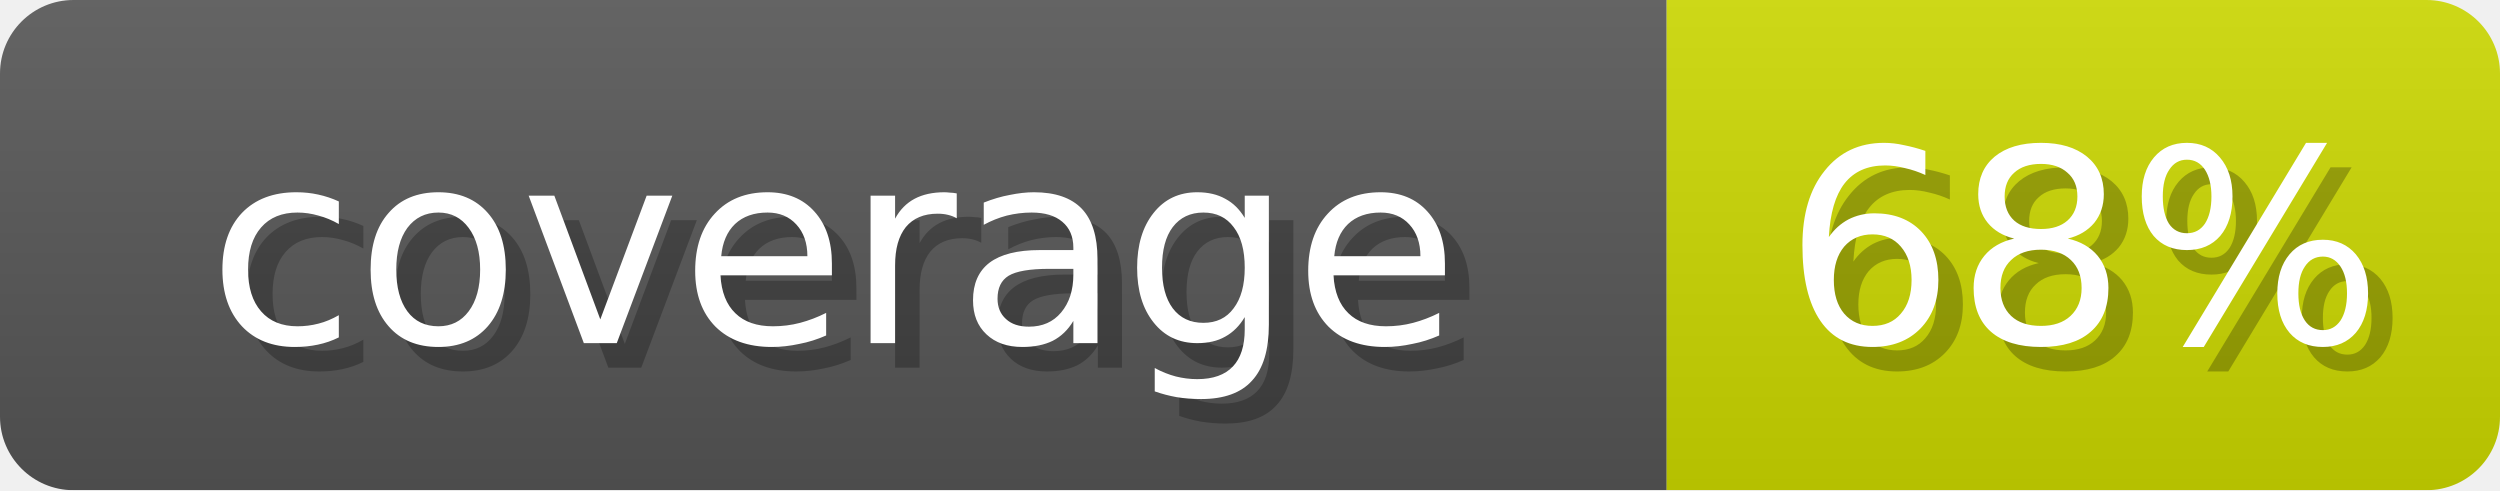
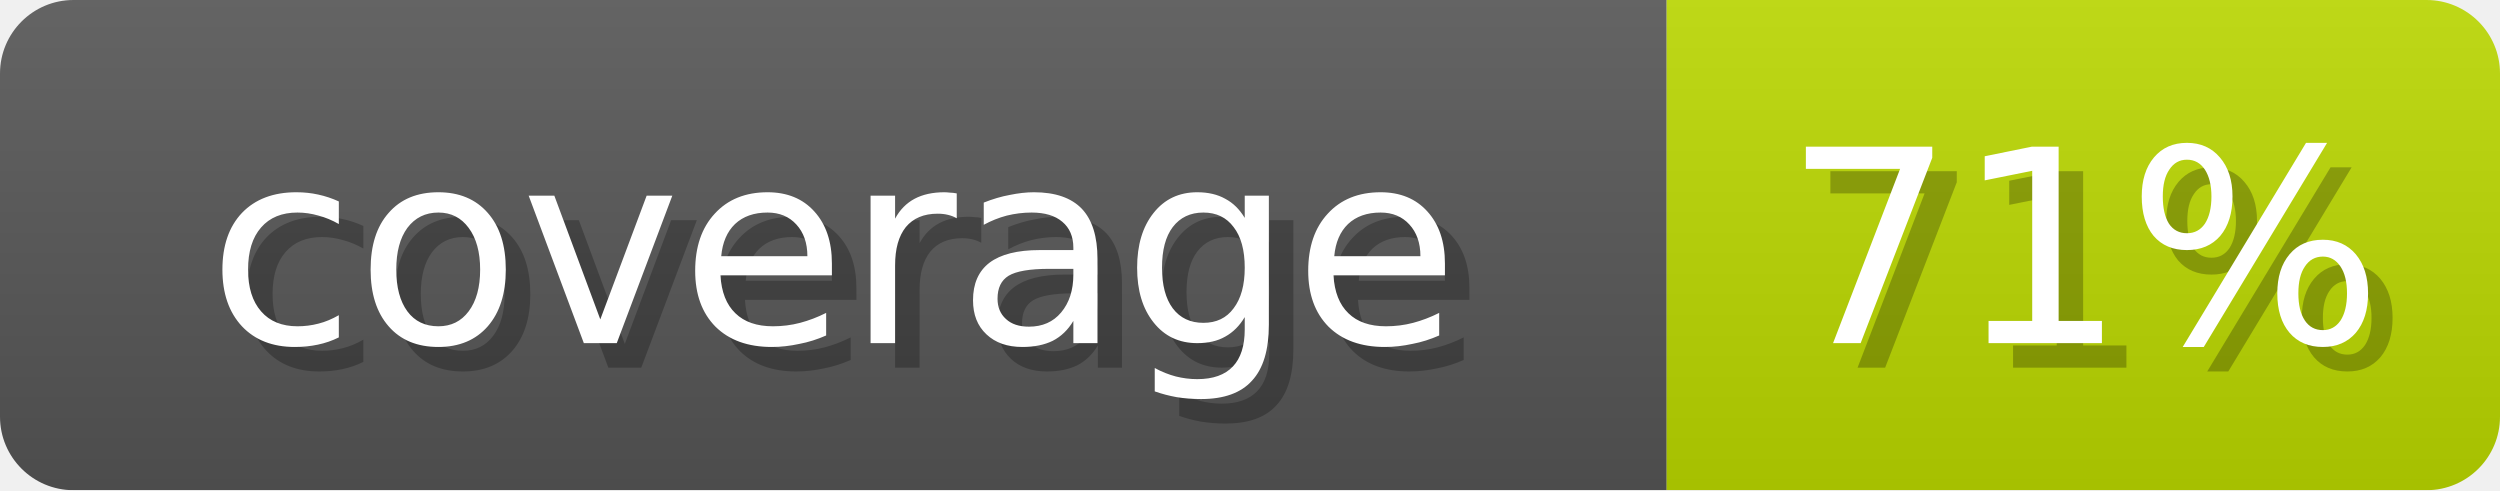
- <svg xmlns="http://www.w3.org/2000/svg" width="102" height="20" role="img" aria-label="coverage: 68%">
+ <svg xmlns="http://www.w3.org/2000/svg" width="102" height="20" role="img" aria-label="coverage: 71%">
  <linearGradient id="s" x2="0" y2="100%">
    <stop offset="0" stop-opacity=".1" stop-color="#EEE" />
    <stop offset="1" stop-opacity=".1" />
  </linearGradient>
  <mask id="m">
    <rect width="102" height="20" rx="3" fill="#fff" />
  </mask>
  <g mask="url(#m)">
    <rect width="68" height="20" fill="#555" />
-     <rect x="68" width="34" height="20" fill="#CAD600" />
+     <rect x="68" width="34" height="20" fill="#B9D600" />
    <rect width="102" height="20" fill="url(#s)" />
  </g>
  <g fill="#fff" text-anchor="middle" font-family="Verdana,DejaVu Sans,sans-serif" font-size="11">
    <text x="35" y="15" fill="#000" opacity="0.25">coverage</text>
    <text x="34" y="14">coverage</text>
-     <text x="86" y="15" fill="#000" opacity="0.25">68%</text>
-     <text x="85" y="14">68%</text>
+     <text x="86" y="15" fill="#000" opacity="0.25">71%</text>
+     <text x="85" y="14">71%</text>
  </g>
</svg>
